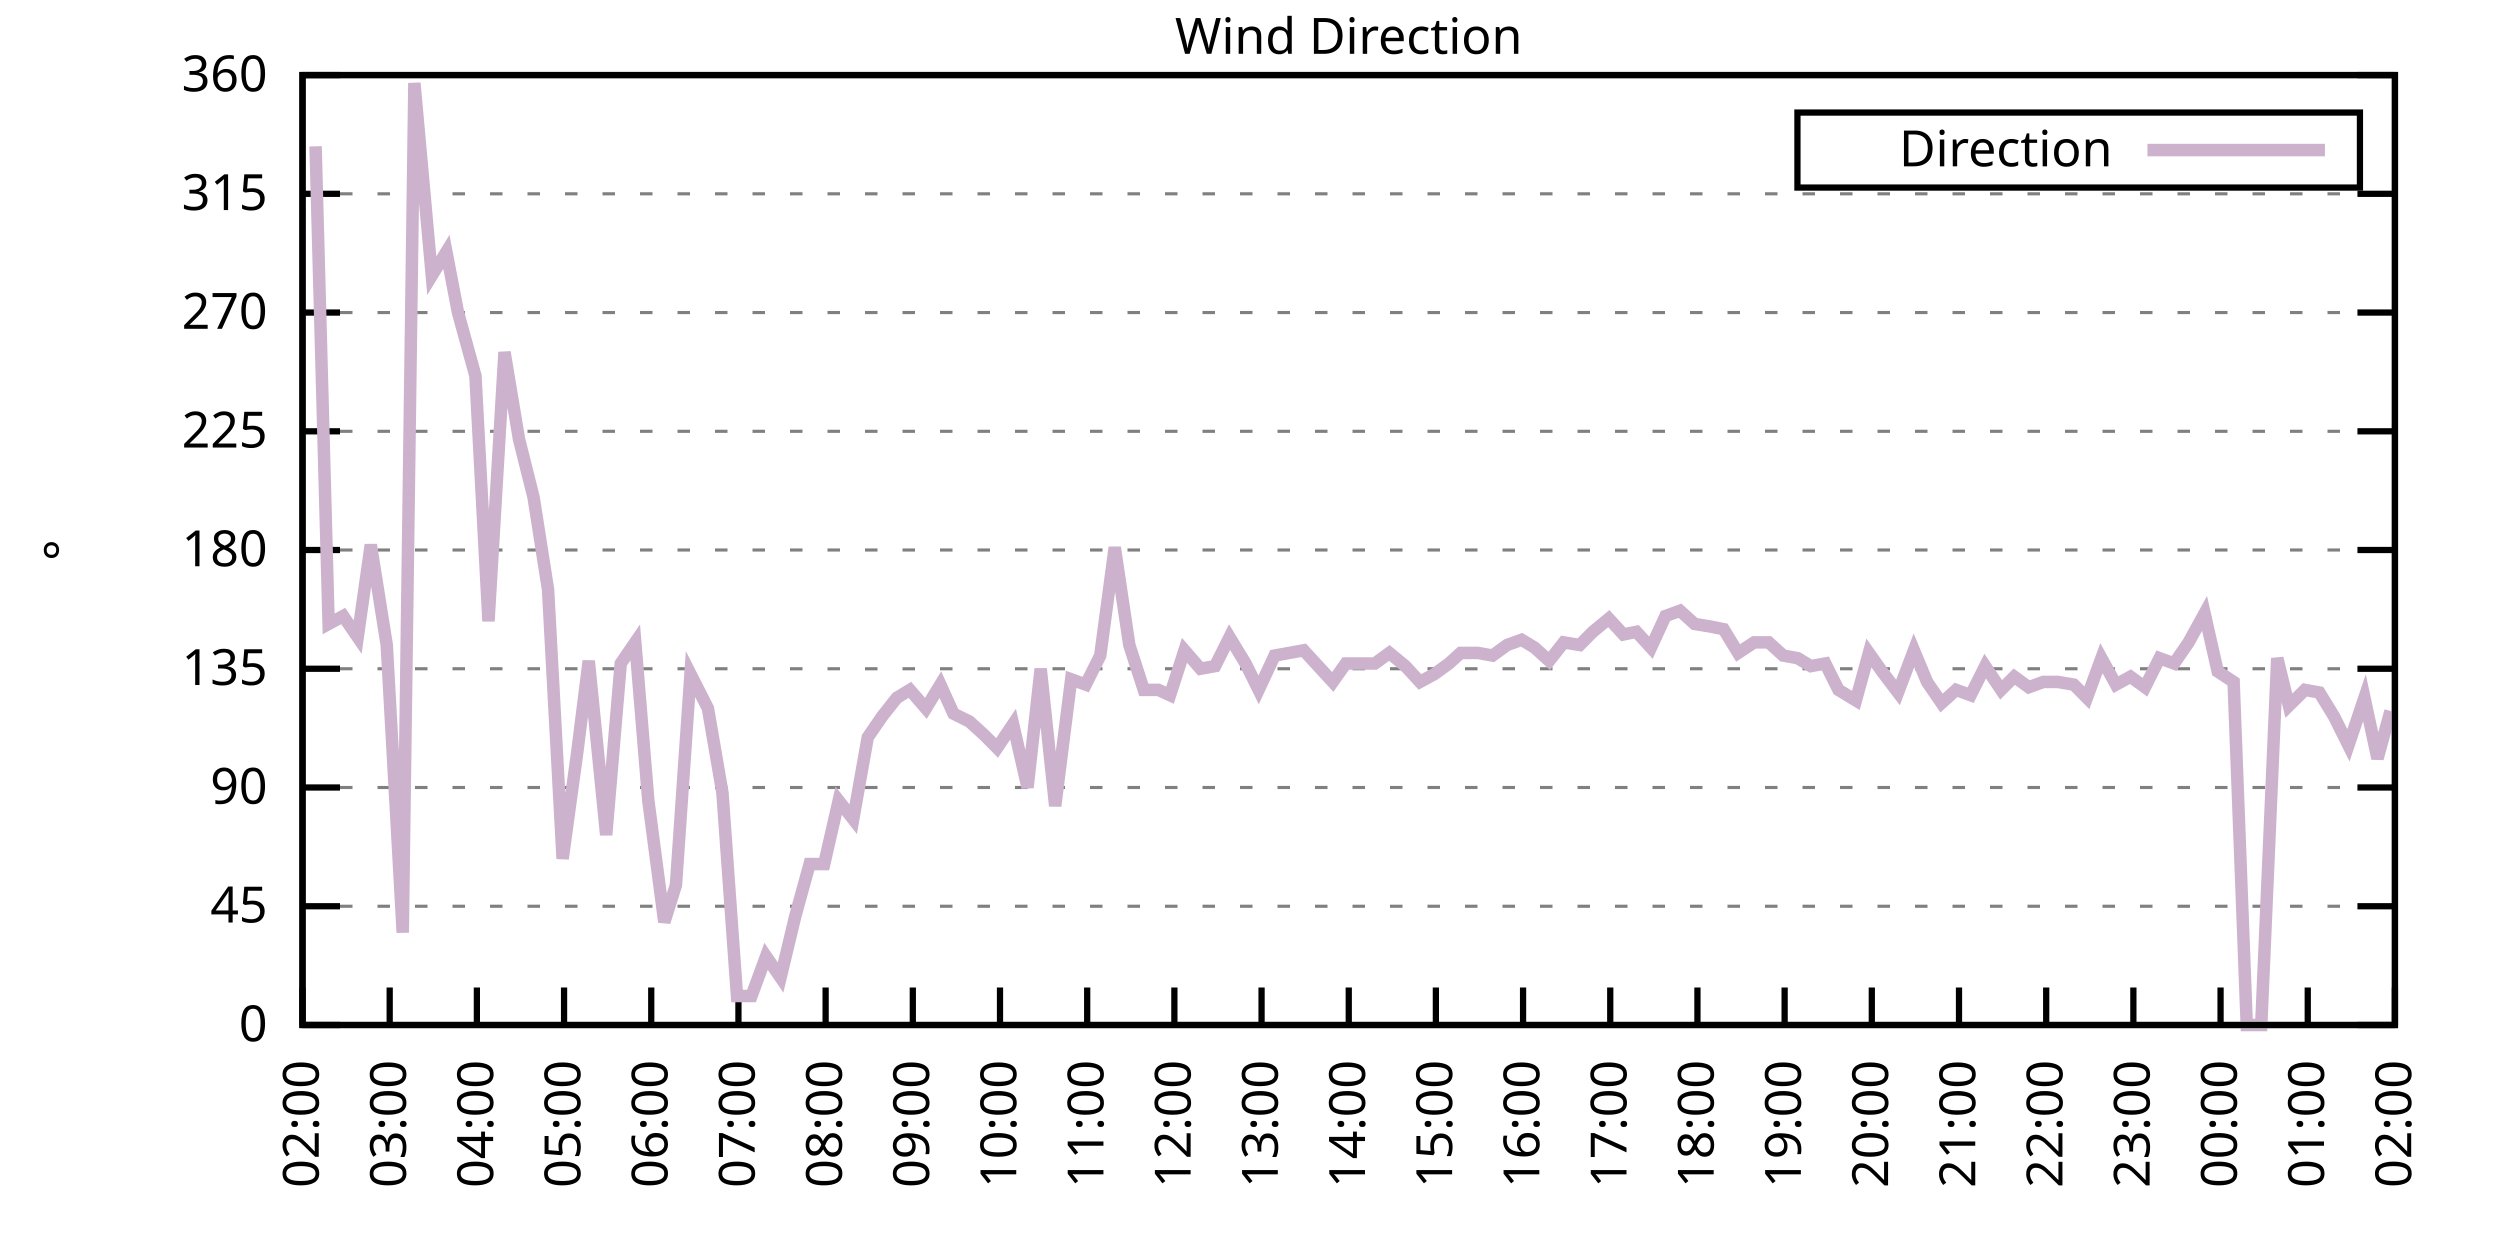
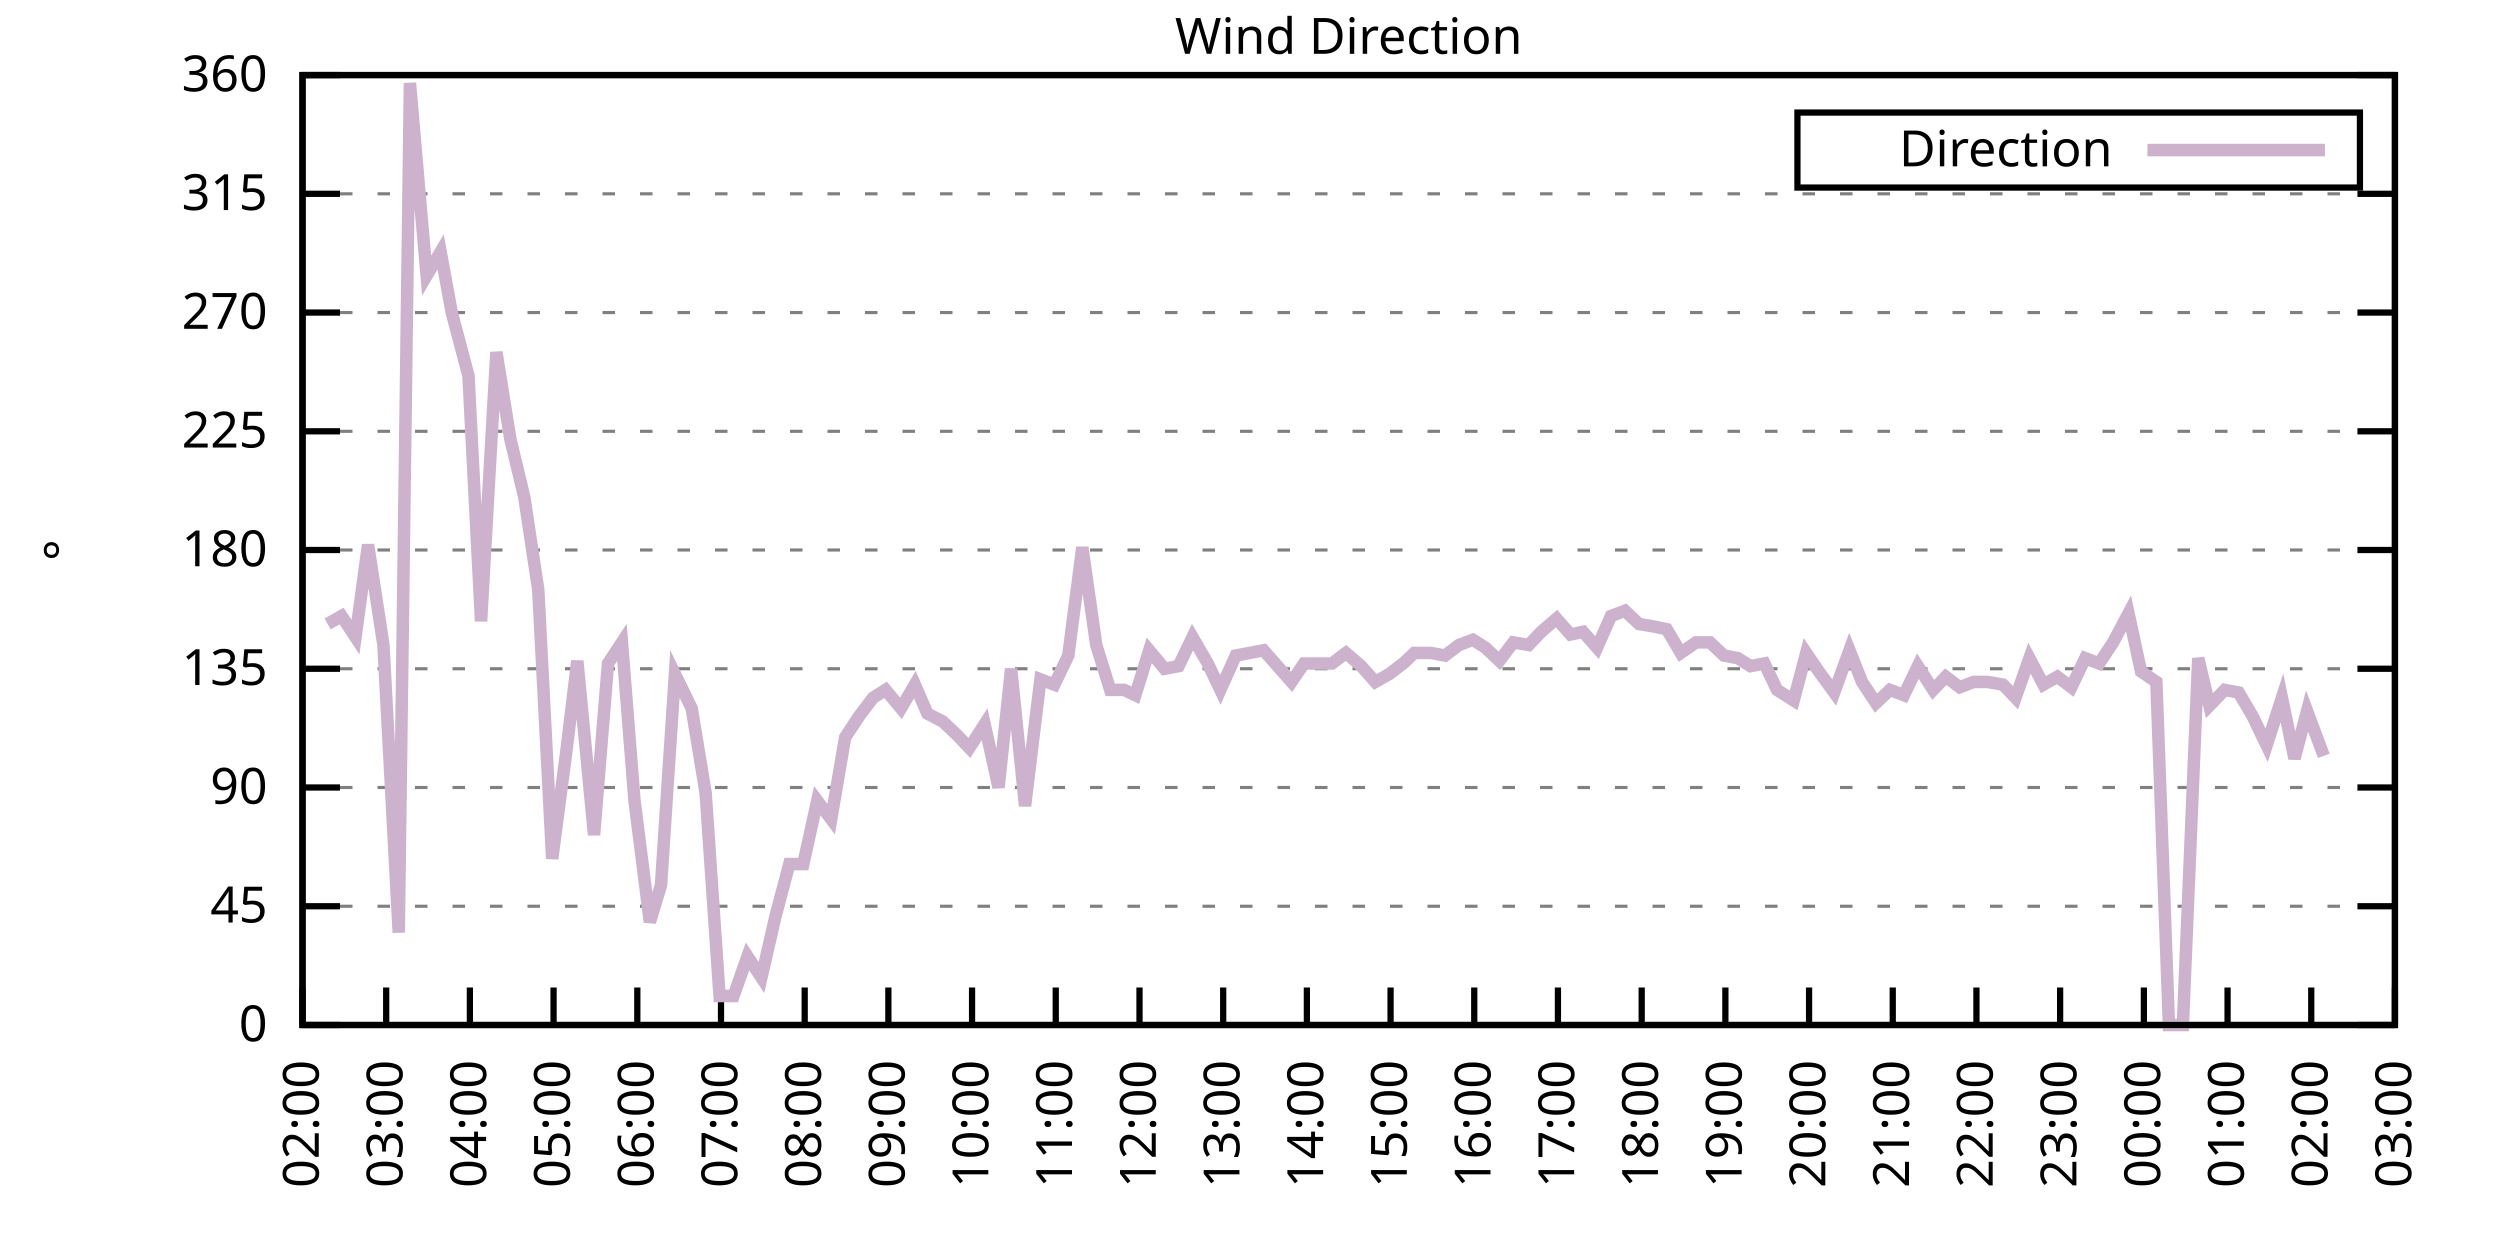
<svg xmlns="http://www.w3.org/2000/svg" xmlns:xlink="http://www.w3.org/1999/xlink" width="400" height="200" viewBox="0 0 400 200">
  <g id="gnuplot_canvas">
    <rect x="0" y="0" width="400" height="200" fill="none" />
    <defs>
      <circle id="gpDot" r="0.5" stroke-width="0.5" stroke="currentColor" />
      <path id="gpPt0" stroke-width="0.333" stroke="currentColor" d="M-1,0 h2 M0,-1 v2" />
      <path id="gpPt1" stroke-width="0.333" stroke="currentColor" d="M-1,-1 L1,1 M1,-1 L-1,1" />
      <path id="gpPt2" stroke-width="0.333" stroke="currentColor" d="M-1,0 L1,0 M0,-1 L0,1 M-1,-1 L1,1 M-1,1 L1,-1" />
      <rect id="gpPt3" stroke-width="0.333" stroke="currentColor" x="-1" y="-1" width="2" height="2" />
      <rect id="gpPt4" stroke-width="0.333" stroke="currentColor" fill="currentColor" x="-1" y="-1" width="2" height="2" />
      <circle id="gpPt5" stroke-width="0.333" stroke="currentColor" cx="0" cy="0" r="1" />
      <use xlink:href="#gpPt5" id="gpPt6" fill="currentColor" stroke="none" />
      <path id="gpPt7" stroke-width="0.333" stroke="currentColor" d="M0,-1.33 L-1.33,0.67 L1.33,0.67 z" />
      <use xlink:href="#gpPt7" id="gpPt8" fill="currentColor" stroke="none" />
      <use xlink:href="#gpPt7" id="gpPt9" stroke="currentColor" transform="rotate(180)" />
      <use xlink:href="#gpPt9" id="gpPt10" fill="currentColor" stroke="none" />
      <use xlink:href="#gpPt3" id="gpPt11" stroke="currentColor" transform="rotate(45)" />
      <use xlink:href="#gpPt11" id="gpPt12" fill="currentColor" stroke="none" />
      <path id="gpPt13" stroke-width="0.333" stroke="currentColor" d="M0,1.330 L1.265,0.411 L0.782,-1.067 L-0.782,-1.076 L-1.265,0.411 z" />
      <use xlink:href="#gpPt13" id="gpPt14" fill="currentColor" stroke="none" />
      <filter id="textbox" filterUnits="objectBoundingBox" x="0" y="0" height="1" width="1">
        <feFlood flood-color="white" flood-opacity="1" result="bgnd" />
        <feComposite in="SourceGraphic" in2="bgnd" operator="atop" />
      </filter>
      <filter id="greybox" filterUnits="objectBoundingBox" x="0" y="0" height="1" width="1">
        <feFlood flood-color="lightgrey" flood-opacity="1" result="grey" />
        <feComposite in="SourceGraphic" in2="grey" operator="atop" />
      </filter>
    </defs>
    <g fill="none" color="white" stroke="currentColor" stroke-width="1.00" stroke-linecap="butt" stroke-linejoin="miter">
</g>
    <g fill="none" color="black" stroke="currentColor" stroke-width="1.00" stroke-linecap="butt" stroke-linejoin="miter">
      <g stroke="none" shape-rendering="crispEdges">
        <polygon fill="rgb(255, 255, 255)" points="48.40,164.00 383.18,164.00 383.18,12.02 48.40,12.02 " />
      </g>
    </g>
    <g fill="none" color="black" stroke="currentColor" stroke-width="1.00" stroke-linecap="butt" stroke-linejoin="miter">
</g>
    <g fill="none" color="black" stroke="black" stroke-width="0.50" stroke-linecap="butt" stroke-linejoin="miter">
</g>
    <g fill="none" color="gray" stroke="currentColor" stroke-width="0.50" stroke-linecap="butt" stroke-linejoin="miter">
      <path stroke="gray" stroke-dasharray="2,4" class="gridline" d="M48.40,164.00 L383.19,164.00  " />
    </g>
    <g fill="none" color="gray" stroke="gray" stroke-width="1.00" stroke-linecap="butt" stroke-linejoin="miter">
</g>
    <g fill="none" color="black" stroke="currentColor" stroke-width="1.00" stroke-linecap="butt" stroke-linejoin="miter">
      <path stroke="black" d="M48.40,164.00 L54.40,164.00 M383.19,164.00 L377.19,164.00  " />
      <g transform="translate(42.80,166.60)" stroke="none" fill="black" font-family="Sans" font-size="8.00" text-anchor="end">
        <text>
          <tspan font-family="Sans"> 0</tspan>
        </text>
      </g>
    </g>
    <g fill="none" color="black" stroke="currentColor" stroke-width="1.00" stroke-linecap="butt" stroke-linejoin="miter">
</g>
    <g fill="none" color="black" stroke="black" stroke-width="0.50" stroke-linecap="butt" stroke-linejoin="miter">
</g>
    <g fill="none" color="gray" stroke="currentColor" stroke-width="0.50" stroke-linecap="butt" stroke-linejoin="miter">
      <path stroke="gray" stroke-dasharray="2,4" class="gridline" d="M48.40,145.00 L383.19,145.00  " />
    </g>
    <g fill="none" color="gray" stroke="gray" stroke-width="1.00" stroke-linecap="butt" stroke-linejoin="miter">
</g>
    <g fill="none" color="black" stroke="currentColor" stroke-width="1.00" stroke-linecap="butt" stroke-linejoin="miter">
      <path stroke="black" d="M48.40,145.00 L54.40,145.00 M383.19,145.00 L377.19,145.00  " />
      <g transform="translate(42.80,147.60)" stroke="none" fill="black" font-family="Sans" font-size="8.00" text-anchor="end">
        <text>
          <tspan font-family="Sans"> 45</tspan>
        </text>
      </g>
    </g>
    <g fill="none" color="black" stroke="currentColor" stroke-width="1.00" stroke-linecap="butt" stroke-linejoin="miter">
</g>
    <g fill="none" color="black" stroke="black" stroke-width="0.50" stroke-linecap="butt" stroke-linejoin="miter">
</g>
    <g fill="none" color="gray" stroke="currentColor" stroke-width="0.50" stroke-linecap="butt" stroke-linejoin="miter">
      <path stroke="gray" stroke-dasharray="2,4" class="gridline" d="M48.40,126.00 L383.19,126.00  " />
    </g>
    <g fill="none" color="gray" stroke="gray" stroke-width="1.00" stroke-linecap="butt" stroke-linejoin="miter">
</g>
    <g fill="none" color="black" stroke="currentColor" stroke-width="1.00" stroke-linecap="butt" stroke-linejoin="miter">
      <path stroke="black" d="M48.40,126.00 L54.40,126.00 M383.19,126.00 L377.19,126.00  " />
      <g transform="translate(42.80,128.60)" stroke="none" fill="black" font-family="Sans" font-size="8.00" text-anchor="end">
        <text>
          <tspan font-family="Sans"> 90</tspan>
        </text>
      </g>
    </g>
    <g fill="none" color="black" stroke="currentColor" stroke-width="1.00" stroke-linecap="butt" stroke-linejoin="miter">
</g>
    <g fill="none" color="black" stroke="black" stroke-width="0.50" stroke-linecap="butt" stroke-linejoin="miter">
</g>
    <g fill="none" color="gray" stroke="currentColor" stroke-width="0.50" stroke-linecap="butt" stroke-linejoin="miter">
      <path stroke="gray" stroke-dasharray="2,4" class="gridline" d="M48.40,107.00 L383.19,107.00  " />
    </g>
    <g fill="none" color="gray" stroke="gray" stroke-width="1.00" stroke-linecap="butt" stroke-linejoin="miter">
</g>
    <g fill="none" color="black" stroke="currentColor" stroke-width="1.00" stroke-linecap="butt" stroke-linejoin="miter">
      <path stroke="black" d="M48.40,107.00 L54.40,107.00 M383.19,107.00 L377.19,107.00  " />
      <g transform="translate(42.80,109.60)" stroke="none" fill="black" font-family="Sans" font-size="8.00" text-anchor="end">
        <text>
          <tspan font-family="Sans"> 135</tspan>
        </text>
      </g>
    </g>
    <g fill="none" color="black" stroke="currentColor" stroke-width="1.00" stroke-linecap="butt" stroke-linejoin="miter">
</g>
    <g fill="none" color="black" stroke="black" stroke-width="0.50" stroke-linecap="butt" stroke-linejoin="miter">
</g>
    <g fill="none" color="gray" stroke="currentColor" stroke-width="0.50" stroke-linecap="butt" stroke-linejoin="miter">
      <path stroke="gray" stroke-dasharray="2,4" class="gridline" d="M48.40,88.00 L383.19,88.00  " />
    </g>
    <g fill="none" color="gray" stroke="gray" stroke-width="1.00" stroke-linecap="butt" stroke-linejoin="miter">
</g>
    <g fill="none" color="black" stroke="currentColor" stroke-width="1.00" stroke-linecap="butt" stroke-linejoin="miter">
      <path stroke="black" d="M48.40,88.00 L54.40,88.00 M383.19,88.00 L377.19,88.00  " />
      <g transform="translate(42.80,90.60)" stroke="none" fill="black" font-family="Sans" font-size="8.00" text-anchor="end">
        <text>
          <tspan font-family="Sans"> 180</tspan>
        </text>
      </g>
    </g>
    <g fill="none" color="black" stroke="currentColor" stroke-width="1.00" stroke-linecap="butt" stroke-linejoin="miter">
</g>
    <g fill="none" color="black" stroke="black" stroke-width="0.50" stroke-linecap="butt" stroke-linejoin="miter">
</g>
    <g fill="none" color="gray" stroke="currentColor" stroke-width="0.50" stroke-linecap="butt" stroke-linejoin="miter">
      <path stroke="gray" stroke-dasharray="2,4" class="gridline" d="M48.40,69.01 L383.19,69.01  " />
    </g>
    <g fill="none" color="gray" stroke="gray" stroke-width="1.00" stroke-linecap="butt" stroke-linejoin="miter">
</g>
    <g fill="none" color="black" stroke="currentColor" stroke-width="1.00" stroke-linecap="butt" stroke-linejoin="miter">
      <path stroke="black" d="M48.40,69.01 L54.40,69.01 M383.19,69.01 L377.19,69.01  " />
      <g transform="translate(42.80,71.61)" stroke="none" fill="black" font-family="Sans" font-size="8.00" text-anchor="end">
        <text>
          <tspan font-family="Sans"> 225</tspan>
        </text>
      </g>
    </g>
    <g fill="none" color="black" stroke="currentColor" stroke-width="1.00" stroke-linecap="butt" stroke-linejoin="miter">
</g>
    <g fill="none" color="black" stroke="black" stroke-width="0.50" stroke-linecap="butt" stroke-linejoin="miter">
</g>
    <g fill="none" color="gray" stroke="currentColor" stroke-width="0.50" stroke-linecap="butt" stroke-linejoin="miter">
      <path stroke="gray" stroke-dasharray="2,4" class="gridline" d="M48.40,50.01 L383.19,50.01  " />
    </g>
    <g fill="none" color="gray" stroke="gray" stroke-width="1.00" stroke-linecap="butt" stroke-linejoin="miter">
</g>
    <g fill="none" color="black" stroke="currentColor" stroke-width="1.00" stroke-linecap="butt" stroke-linejoin="miter">
      <path stroke="black" d="M48.40,50.01 L54.40,50.01 M383.19,50.01 L377.19,50.01  " />
      <g transform="translate(42.80,52.61)" stroke="none" fill="black" font-family="Sans" font-size="8.00" text-anchor="end">
        <text>
          <tspan font-family="Sans"> 270</tspan>
        </text>
      </g>
    </g>
    <g fill="none" color="black" stroke="currentColor" stroke-width="1.00" stroke-linecap="butt" stroke-linejoin="miter">
</g>
    <g fill="none" color="black" stroke="black" stroke-width="0.50" stroke-linecap="butt" stroke-linejoin="miter">
</g>
    <g fill="none" color="gray" stroke="currentColor" stroke-width="0.50" stroke-linecap="butt" stroke-linejoin="miter">
      <path stroke="gray" stroke-dasharray="2,4" class="gridline" d="M48.40,31.01 L383.19,31.01  " />
    </g>
    <g fill="none" color="gray" stroke="gray" stroke-width="1.00" stroke-linecap="butt" stroke-linejoin="miter">
</g>
    <g fill="none" color="black" stroke="currentColor" stroke-width="1.00" stroke-linecap="butt" stroke-linejoin="miter">
      <path stroke="black" d="M48.40,31.01 L54.40,31.01 M383.19,31.01 L377.19,31.01  " />
      <g transform="translate(42.80,33.61)" stroke="none" fill="black" font-family="Sans" font-size="8.00" text-anchor="end">
        <text>
          <tspan font-family="Sans"> 315</tspan>
        </text>
      </g>
    </g>
    <g fill="none" color="black" stroke="currentColor" stroke-width="1.00" stroke-linecap="butt" stroke-linejoin="miter">
</g>
    <g fill="none" color="black" stroke="black" stroke-width="0.50" stroke-linecap="butt" stroke-linejoin="miter">
</g>
    <g fill="none" color="gray" stroke="currentColor" stroke-width="0.50" stroke-linecap="butt" stroke-linejoin="miter">
      <path stroke="gray" stroke-dasharray="2,4" class="gridline" d="M48.40,12.01 L383.19,12.01  " />
    </g>
    <g fill="none" color="gray" stroke="gray" stroke-width="1.00" stroke-linecap="butt" stroke-linejoin="miter">
</g>
    <g fill="none" color="black" stroke="currentColor" stroke-width="1.00" stroke-linecap="butt" stroke-linejoin="miter">
      <path stroke="black" d="M48.40,12.01 L54.40,12.01 M383.19,12.01 L377.19,12.01  " />
      <g transform="translate(42.80,14.61)" stroke="none" fill="black" font-family="Sans" font-size="8.00" text-anchor="end">
        <text>
          <tspan font-family="Sans"> 360</tspan>
        </text>
      </g>
    </g>
    <g fill="none" color="black" stroke="currentColor" stroke-width="1.00" stroke-linecap="butt" stroke-linejoin="miter">
      <path stroke="black" d="M48.40,164.00 L48.40,158.00  " />
      <g transform="translate(51.00,169.60) rotate(270.00)" stroke="none" fill="black" font-family="Sans" font-size="8.00" text-anchor="end">
        <text>
          <tspan font-family="Sans">02:00</tspan>
        </text>
      </g>
    </g>
    <g fill="none" color="black" stroke="currentColor" stroke-width="1.00" stroke-linecap="butt" stroke-linejoin="miter">
-       <path stroke="black" d="M62.35,164.00 L62.35,158.00  " />
-       <g transform="translate(64.95,169.60) rotate(270.00)" stroke="none" fill="black" font-family="Sans" font-size="8.00" text-anchor="end">
+       <path stroke="black" d="M61.79,164.00 L61.79,158.00  " />
+       <g transform="translate(64.39,169.60) rotate(270.00)" stroke="none" fill="black" font-family="Sans" font-size="8.00" text-anchor="end">
        <text>
          <tspan font-family="Sans">03:00</tspan>
        </text>
      </g>
    </g>
    <g fill="none" color="black" stroke="currentColor" stroke-width="1.00" stroke-linecap="butt" stroke-linejoin="miter">
-       <path stroke="black" d="M76.30,164.00 L76.30,158.00  " />
-       <g transform="translate(78.90,169.60) rotate(270.00)" stroke="none" fill="black" font-family="Sans" font-size="8.00" text-anchor="end">
+       <path stroke="black" d="M75.18,164.00 L75.18,158.00  " />
+       <g transform="translate(77.78,169.60) rotate(270.00)" stroke="none" fill="black" font-family="Sans" font-size="8.00" text-anchor="end">
        <text>
          <tspan font-family="Sans">04:00</tspan>
        </text>
      </g>
    </g>
    <g fill="none" color="black" stroke="currentColor" stroke-width="1.00" stroke-linecap="butt" stroke-linejoin="miter">
-       <path stroke="black" d="M90.25,164.00 L90.25,158.00  " />
-       <g transform="translate(92.85,169.60) rotate(270.00)" stroke="none" fill="black" font-family="Sans" font-size="8.00" text-anchor="end">
+       <path stroke="black" d="M88.57,164.00 L88.57,158.00  " />
+       <g transform="translate(91.17,169.60) rotate(270.00)" stroke="none" fill="black" font-family="Sans" font-size="8.00" text-anchor="end">
        <text>
          <tspan font-family="Sans">05:00</tspan>
        </text>
      </g>
    </g>
    <g fill="none" color="black" stroke="currentColor" stroke-width="1.00" stroke-linecap="butt" stroke-linejoin="miter">
-       <path stroke="black" d="M104.20,164.00 L104.20,158.00  " />
-       <g transform="translate(106.80,169.60) rotate(270.00)" stroke="none" fill="black" font-family="Sans" font-size="8.00" text-anchor="end">
+       <path stroke="black" d="M101.97,164.00 L101.97,158.00  " />
+       <g transform="translate(104.57,169.60) rotate(270.00)" stroke="none" fill="black" font-family="Sans" font-size="8.00" text-anchor="end">
        <text>
          <tspan font-family="Sans">06:00</tspan>
        </text>
      </g>
    </g>
    <g fill="none" color="black" stroke="currentColor" stroke-width="1.00" stroke-linecap="butt" stroke-linejoin="miter">
-       <path stroke="black" d="M118.15,164.00 L118.15,158.00  " />
-       <g transform="translate(120.75,169.60) rotate(270.00)" stroke="none" fill="black" font-family="Sans" font-size="8.00" text-anchor="end">
+       <path stroke="black" d="M115.36,164.00 L115.36,158.00  " />
+       <g transform="translate(117.96,169.60) rotate(270.00)" stroke="none" fill="black" font-family="Sans" font-size="8.00" text-anchor="end">
        <text>
          <tspan font-family="Sans">07:00</tspan>
        </text>
      </g>
    </g>
    <g fill="none" color="black" stroke="currentColor" stroke-width="1.00" stroke-linecap="butt" stroke-linejoin="miter">
-       <path stroke="black" d="M132.10,164.00 L132.10,158.00  " />
-       <g transform="translate(134.70,169.60) rotate(270.00)" stroke="none" fill="black" font-family="Sans" font-size="8.00" text-anchor="end">
+       <path stroke="black" d="M128.75,164.00 L128.75,158.00  " />
+       <g transform="translate(131.35,169.60) rotate(270.00)" stroke="none" fill="black" font-family="Sans" font-size="8.00" text-anchor="end">
        <text>
          <tspan font-family="Sans">08:00</tspan>
        </text>
      </g>
    </g>
    <g fill="none" color="black" stroke="currentColor" stroke-width="1.00" stroke-linecap="butt" stroke-linejoin="miter">
-       <path stroke="black" d="M146.05,164.00 L146.05,158.00  " />
-       <g transform="translate(148.65,169.60) rotate(270.00)" stroke="none" fill="black" font-family="Sans" font-size="8.00" text-anchor="end">
+       <path stroke="black" d="M142.14,164.00 L142.14,158.00  " />
+       <g transform="translate(144.74,169.60) rotate(270.00)" stroke="none" fill="black" font-family="Sans" font-size="8.00" text-anchor="end">
        <text>
          <tspan font-family="Sans">09:00</tspan>
        </text>
      </g>
    </g>
    <g fill="none" color="black" stroke="currentColor" stroke-width="1.00" stroke-linecap="butt" stroke-linejoin="miter">
-       <path stroke="black" d="M160.00,164.00 L160.00,158.00  " />
-       <g transform="translate(162.60,169.60) rotate(270.00)" stroke="none" fill="black" font-family="Sans" font-size="8.00" text-anchor="end">
+       <path stroke="black" d="M155.53,164.00 L155.53,158.00  " />
+       <g transform="translate(158.13,169.60) rotate(270.00)" stroke="none" fill="black" font-family="Sans" font-size="8.00" text-anchor="end">
        <text>
          <tspan font-family="Sans">10:00</tspan>
        </text>
      </g>
    </g>
    <g fill="none" color="black" stroke="currentColor" stroke-width="1.00" stroke-linecap="butt" stroke-linejoin="miter">
-       <path stroke="black" d="M173.95,164.00 L173.95,158.00  " />
-       <g transform="translate(176.55,169.60) rotate(270.00)" stroke="none" fill="black" font-family="Sans" font-size="8.00" text-anchor="end">
+       <path stroke="black" d="M168.92,164.00 L168.92,158.00  " />
+       <g transform="translate(171.52,169.60) rotate(270.00)" stroke="none" fill="black" font-family="Sans" font-size="8.00" text-anchor="end">
        <text>
          <tspan font-family="Sans">11:00</tspan>
        </text>
      </g>
    </g>
    <g fill="none" color="black" stroke="currentColor" stroke-width="1.00" stroke-linecap="butt" stroke-linejoin="miter">
-       <path stroke="black" d="M187.90,164.00 L187.90,158.00  " />
-       <g transform="translate(190.50,169.60) rotate(270.00)" stroke="none" fill="black" font-family="Sans" font-size="8.00" text-anchor="end">
+       <path stroke="black" d="M182.32,164.00 L182.32,158.00  " />
+       <g transform="translate(184.92,169.60) rotate(270.00)" stroke="none" fill="black" font-family="Sans" font-size="8.00" text-anchor="end">
        <text>
          <tspan font-family="Sans">12:00</tspan>
        </text>
      </g>
    </g>
    <g fill="none" color="black" stroke="currentColor" stroke-width="1.00" stroke-linecap="butt" stroke-linejoin="miter">
-       <path stroke="black" d="M201.85,164.00 L201.85,158.00  " />
-       <g transform="translate(204.45,169.60) rotate(270.00)" stroke="none" fill="black" font-family="Sans" font-size="8.00" text-anchor="end">
+       <path stroke="black" d="M195.71,164.00 L195.71,158.00  " />
+       <g transform="translate(198.31,169.60) rotate(270.00)" stroke="none" fill="black" font-family="Sans" font-size="8.00" text-anchor="end">
        <text>
          <tspan font-family="Sans">13:00</tspan>
        </text>
      </g>
    </g>
    <g fill="none" color="black" stroke="currentColor" stroke-width="1.00" stroke-linecap="butt" stroke-linejoin="miter">
-       <path stroke="black" d="M215.80,164.00 L215.80,158.00  " />
-       <g transform="translate(218.40,169.60) rotate(270.00)" stroke="none" fill="black" font-family="Sans" font-size="8.00" text-anchor="end">
+       <path stroke="black" d="M209.10,164.00 L209.10,158.00  " />
+       <g transform="translate(211.70,169.60) rotate(270.00)" stroke="none" fill="black" font-family="Sans" font-size="8.00" text-anchor="end">
        <text>
          <tspan font-family="Sans">14:00</tspan>
        </text>
      </g>
    </g>
    <g fill="none" color="black" stroke="currentColor" stroke-width="1.00" stroke-linecap="butt" stroke-linejoin="miter">
-       <path stroke="black" d="M229.74,164.00 L229.74,158.00  " />
-       <g transform="translate(232.34,169.60) rotate(270.00)" stroke="none" fill="black" font-family="Sans" font-size="8.00" text-anchor="end">
+       <path stroke="black" d="M222.49,164.00 L222.49,158.00  " />
+       <g transform="translate(225.09,169.60) rotate(270.00)" stroke="none" fill="black" font-family="Sans" font-size="8.00" text-anchor="end">
        <text>
          <tspan font-family="Sans">15:00</tspan>
        </text>
      </g>
    </g>
    <g fill="none" color="black" stroke="currentColor" stroke-width="1.00" stroke-linecap="butt" stroke-linejoin="miter">
-       <path stroke="black" d="M243.69,164.00 L243.69,158.00  " />
-       <g transform="translate(246.29,169.60) rotate(270.00)" stroke="none" fill="black" font-family="Sans" font-size="8.00" text-anchor="end">
+       <path stroke="black" d="M235.88,164.00 L235.88,158.00  " />
+       <g transform="translate(238.48,169.60) rotate(270.00)" stroke="none" fill="black" font-family="Sans" font-size="8.00" text-anchor="end">
        <text>
          <tspan font-family="Sans">16:00</tspan>
        </text>
      </g>
    </g>
    <g fill="none" color="black" stroke="currentColor" stroke-width="1.00" stroke-linecap="butt" stroke-linejoin="miter">
-       <path stroke="black" d="M257.64,164.00 L257.64,158.00  " />
-       <g transform="translate(260.24,169.60) rotate(270.00)" stroke="none" fill="black" font-family="Sans" font-size="8.00" text-anchor="end">
+       <path stroke="black" d="M249.27,164.00 L249.27,158.00  " />
+       <g transform="translate(251.87,169.60) rotate(270.00)" stroke="none" fill="black" font-family="Sans" font-size="8.00" text-anchor="end">
        <text>
          <tspan font-family="Sans">17:00</tspan>
        </text>
      </g>
    </g>
    <g fill="none" color="black" stroke="currentColor" stroke-width="1.00" stroke-linecap="butt" stroke-linejoin="miter">
-       <path stroke="black" d="M271.59,164.00 L271.59,158.00  " />
-       <g transform="translate(274.19,169.60) rotate(270.00)" stroke="none" fill="black" font-family="Sans" font-size="8.00" text-anchor="end">
+       <path stroke="black" d="M262.67,164.00 L262.67,158.00  " />
+       <g transform="translate(265.27,169.60) rotate(270.00)" stroke="none" fill="black" font-family="Sans" font-size="8.00" text-anchor="end">
        <text>
          <tspan font-family="Sans">18:00</tspan>
        </text>
      </g>
    </g>
    <g fill="none" color="black" stroke="currentColor" stroke-width="1.00" stroke-linecap="butt" stroke-linejoin="miter">
-       <path stroke="black" d="M285.54,164.00 L285.54,158.00  " />
-       <g transform="translate(288.14,169.60) rotate(270.00)" stroke="none" fill="black" font-family="Sans" font-size="8.00" text-anchor="end">
+       <path stroke="black" d="M276.06,164.00 L276.06,158.00  " />
+       <g transform="translate(278.66,169.60) rotate(270.00)" stroke="none" fill="black" font-family="Sans" font-size="8.00" text-anchor="end">
        <text>
          <tspan font-family="Sans">19:00</tspan>
        </text>
      </g>
    </g>
    <g fill="none" color="black" stroke="currentColor" stroke-width="1.00" stroke-linecap="butt" stroke-linejoin="miter">
-       <path stroke="black" d="M299.49,164.00 L299.49,158.00  " />
-       <g transform="translate(302.09,169.60) rotate(270.00)" stroke="none" fill="black" font-family="Sans" font-size="8.00" text-anchor="end">
+       <path stroke="black" d="M289.45,164.00 L289.45,158.00  " />
+       <g transform="translate(292.05,169.60) rotate(270.00)" stroke="none" fill="black" font-family="Sans" font-size="8.00" text-anchor="end">
        <text>
          <tspan font-family="Sans">20:00</tspan>
        </text>
      </g>
    </g>
    <g fill="none" color="black" stroke="currentColor" stroke-width="1.00" stroke-linecap="butt" stroke-linejoin="miter">
-       <path stroke="black" d="M313.44,164.00 L313.44,158.00  " />
-       <g transform="translate(316.04,169.60) rotate(270.00)" stroke="none" fill="black" font-family="Sans" font-size="8.00" text-anchor="end">
+       <path stroke="black" d="M302.84,164.00 L302.84,158.00  " />
+       <g transform="translate(305.44,169.60) rotate(270.00)" stroke="none" fill="black" font-family="Sans" font-size="8.00" text-anchor="end">
        <text>
          <tspan font-family="Sans">21:00</tspan>
        </text>
      </g>
    </g>
    <g fill="none" color="black" stroke="currentColor" stroke-width="1.00" stroke-linecap="butt" stroke-linejoin="miter">
-       <path stroke="black" d="M327.39,164.00 L327.39,158.00  " />
-       <g transform="translate(329.99,169.60) rotate(270.00)" stroke="none" fill="black" font-family="Sans" font-size="8.00" text-anchor="end">
+       <path stroke="black" d="M316.23,164.00 L316.23,158.00  " />
+       <g transform="translate(318.83,169.60) rotate(270.00)" stroke="none" fill="black" font-family="Sans" font-size="8.00" text-anchor="end">
        <text>
          <tspan font-family="Sans">22:00</tspan>
        </text>
      </g>
    </g>
    <g fill="none" color="black" stroke="currentColor" stroke-width="1.00" stroke-linecap="butt" stroke-linejoin="miter">
-       <path stroke="black" d="M341.34,164.00 L341.34,158.00  " />
-       <g transform="translate(343.94,169.60) rotate(270.00)" stroke="none" fill="black" font-family="Sans" font-size="8.00" text-anchor="end">
+       <path stroke="black" d="M329.62,164.00 L329.62,158.00  " />
+       <g transform="translate(332.22,169.60) rotate(270.00)" stroke="none" fill="black" font-family="Sans" font-size="8.00" text-anchor="end">
        <text>
          <tspan font-family="Sans">23:00</tspan>
        </text>
      </g>
    </g>
    <g fill="none" color="black" stroke="currentColor" stroke-width="1.00" stroke-linecap="butt" stroke-linejoin="miter">
-       <path stroke="black" d="M355.29,164.00 L355.29,158.00  " />
-       <g transform="translate(357.89,169.60) rotate(270.00)" stroke="none" fill="black" font-family="Sans" font-size="8.00" text-anchor="end">
+       <path stroke="black" d="M343.02,164.00 L343.02,158.00  " />
+       <g transform="translate(345.62,169.60) rotate(270.00)" stroke="none" fill="black" font-family="Sans" font-size="8.00" text-anchor="end">
        <text>
          <tspan font-family="Sans">00:00</tspan>
        </text>
      </g>
    </g>
    <g fill="none" color="black" stroke="currentColor" stroke-width="1.00" stroke-linecap="butt" stroke-linejoin="miter">
-       <path stroke="black" d="M369.24,164.00 L369.24,158.00  " />
-       <g transform="translate(371.84,169.60) rotate(270.00)" stroke="none" fill="black" font-family="Sans" font-size="8.00" text-anchor="end">
+       <path stroke="black" d="M356.41,164.00 L356.41,158.00  " />
+       <g transform="translate(359.01,169.60) rotate(270.00)" stroke="none" fill="black" font-family="Sans" font-size="8.00" text-anchor="end">
        <text>
          <tspan font-family="Sans">01:00</tspan>
+         </text>
+       </g>
+     </g>
+     <g fill="none" color="black" stroke="currentColor" stroke-width="1.00" stroke-linecap="butt" stroke-linejoin="miter">
+       <path stroke="black" d="M369.80,164.00 L369.80,158.00  " />
+       <g transform="translate(372.40,169.60) rotate(270.00)" stroke="none" fill="black" font-family="Sans" font-size="8.00" text-anchor="end">
+         <text>
+           <tspan font-family="Sans">02:00</tspan>
        </text>
      </g>
    </g>
    <g fill="none" color="black" stroke="currentColor" stroke-width="1.00" stroke-linecap="butt" stroke-linejoin="miter">
      <path stroke="black" d="M383.19,164.00 L383.19,158.00  " />
      <g transform="translate(385.79,169.60) rotate(270.00)" stroke="none" fill="black" font-family="Sans" font-size="8.00" text-anchor="end">
        <text>
-           <tspan font-family="Sans">02:00</tspan>
+           <tspan font-family="Sans">03:00</tspan>
        </text>
      </g>
    </g>
    <g fill="none" color="black" stroke="currentColor" stroke-width="1.00" stroke-linecap="butt" stroke-linejoin="miter">
</g>
    <g fill="none" color="black" stroke="currentColor" stroke-width="1.00" stroke-linecap="butt" stroke-linejoin="miter">
      <path stroke="black" d="M48.40,12.01 L48.40,164.00 L383.19,164.00 L383.19,12.01 L48.40,12.01 Z  " />
    </g>
    <g fill="none" color="black" stroke="currentColor" stroke-width="1.00" stroke-linecap="butt" stroke-linejoin="miter">
</g>
    <g fill="none" color="black" stroke="currentColor" stroke-width="1.00" stroke-linecap="butt" stroke-linejoin="miter">
      <path stroke="black" d="M287.59,30.01 L287.59,18.01 L377.59,18.01 L377.59,30.01 L287.59,30.01 Z  " />
    </g>
    <g id="Wind_direction_plot_1">
      <g fill="none" color="white" stroke="black" stroke-width="2.00" stroke-linecap="butt" stroke-linejoin="miter">
</g>
      <g fill="none" color="black" stroke="currentColor" stroke-width="2.00" stroke-linecap="butt" stroke-linejoin="miter">
        <g transform="translate(337.99,26.61)" stroke="none" fill="black" font-family="Sans" font-size="8.00" text-anchor="end">
          <text>
            <tspan font-family="Sans">Direction</tspan>
          </text>
        </g>
      </g>
      <g fill="none" color="black" stroke="currentColor" stroke-width="2.00" stroke-linecap="butt" stroke-linejoin="miter">
-         <path stroke="rgb(204, 178, 204)" d="M343.59,24.01 L371.99,24.01 M50.49,23.41 L52.58,99.83 L54.91,98.56 L57.23,101.94 L59.33,87.16 L61.88,103.20   L64.44,149.22 L66.30,13.28 L69.09,44.10 L71.42,40.30 L73.28,50.01 L76.07,60.14 L78.16,99.40 L80.72,56.34   L83.04,70.27 L85.37,79.56 L87.69,94.34 L90.02,137.40 L92.34,120.51 L94.20,105.74 L96.99,133.60 L99.32,106.16   L101.64,102.78 L103.73,128.11 L106.29,147.53 L108.15,141.62 L110.48,107.85 L113.27,113.34 L115.59,126.85 L117.92,159.36   L120.24,159.36 L122.57,153.02 L124.89,156.40 L127.22,146.69 L129.54,138.25 L131.87,138.25 L134.19,128.11 L136.51,131.07   L138.84,117.98 L141.16,114.60 L143.49,111.65 L145.58,110.38 L148.14,113.34 L150.46,109.54 L152.56,114.18 L155.11,115.45   L157.44,117.56 L159.53,119.67 L162.09,115.87 L164.41,126.00 L166.51,107.00 L168.83,128.96 L171.39,108.69 L173.71,109.54   L176.04,104.89 L178.36,87.58 L180.69,103.20 L183.01,110.38 L185.34,110.38 L187.20,111.23 L189.52,104.05 L192.08,107.00   L194.41,106.58 L196.73,101.94 L199.29,106.16 L201.38,110.38 L203.94,104.89 L206.26,104.47 L208.59,104.05 L210.91,106.58   L213.24,109.11 L215.33,106.16 L217.42,106.16 L219.98,106.16 L222.30,104.47 L224.86,106.58 L227.19,109.11 L229.51,107.85   L231.84,106.16 L233.70,104.47 L236.49,104.47 L238.81,104.89 L241.14,103.20 L243.46,102.36 L245.55,103.63 L247.88,105.74   L250.20,102.78 L252.76,103.20 L254.85,101.09 L257.41,98.98 L259.74,101.52 L261.83,101.09 L264.15,103.63 L266.48,98.56   L268.80,97.72 L271.13,99.83 L273.69,100.25 L275.78,100.67 L278.10,104.47 L280.66,102.78 L282.99,102.78 L285.31,104.89   L287.64,105.31 L289.73,106.58 L292.05,106.16 L294.15,110.38 L296.94,112.07 L299.03,104.47 L301.12,107.43 L303.68,110.80   L306.23,104.05 L308.33,109.11 L310.65,112.49 L312.98,110.38 L315.30,111.23 L317.63,106.58 L320.18,110.38 L322.28,108.27   L324.60,109.96 L326.93,109.11 L329.25,109.11 L331.81,109.54 L333.90,111.65 L336.23,105.31 L338.55,109.54 L340.88,108.27   L343.20,109.96 L345.53,105.31 L347.85,106.16 L350.18,102.78 L352.73,98.14 L354.83,107.43 L357.38,109.11 L359.48,164.00   L361.80,164.00 L364.36,105.31 L366.22,112.91 L368.78,110.38 L371.10,110.80 L373.43,114.60 L375.75,119.25 L378.31,111.65   L380.40,121.36 L382.49,113.76  " />
+         <path stroke="rgb(204, 178, 204)" d="M343.59,24.01 L371.99,24.01 M52.42,99.83 L54.65,98.56 L56.88,101.94 L58.89,87.16 L61.35,103.20 L63.80,149.22   L65.59,13.28 L68.26,44.10 L70.50,40.30 L72.28,50.01 L74.96,60.14 L76.97,99.40 L79.42,56.34 L81.66,70.27   L83.89,79.56 L86.12,94.34 L88.35,137.40 L90.58,120.51 L92.37,105.74 L95.05,133.60 L97.28,106.16 L99.51,102.78   L101.52,128.11 L103.98,147.53 L105.76,141.62 L107.99,107.85 L110.67,113.34 L112.90,126.85 L115.13,159.36 L117.37,159.36   L119.60,153.02 L121.83,156.40 L124.06,146.69 L126.29,138.25 L128.53,138.25 L130.76,128.11 L132.99,131.07 L135.22,117.98   L137.45,114.60 L139.69,111.65 L141.69,110.38 L144.15,113.34 L146.38,109.54 L148.39,114.18 L150.85,115.45 L153.08,117.56   L155.09,119.67 L157.54,115.87 L159.77,126.00 L161.78,107.00 L164.01,128.96 L166.47,108.69 L168.70,109.54 L170.93,104.89   L173.17,87.58 L175.40,103.20 L177.63,110.38 L179.86,110.38 L181.65,111.23 L183.88,104.05 L186.33,107.00 L188.57,106.58   L190.80,101.94 L193.25,106.16 L195.26,110.38 L197.72,104.89 L199.95,104.47 L202.18,104.05 L204.41,106.58 L206.64,109.11   L208.65,106.16 L210.66,106.16 L213.12,106.16 L215.35,104.47 L217.80,106.58 L220.04,109.11 L222.27,107.85 L224.50,106.16   L226.29,104.47 L228.96,104.47 L231.20,104.89 L233.43,103.20 L235.66,102.36 L237.67,103.63 L239.90,105.74 L242.13,102.78   L244.59,103.20 L246.60,101.09 L249.05,98.98 L251.28,101.52 L253.29,101.09 L255.52,103.63 L257.76,98.56 L259.99,97.72   L262.22,99.83 L264.67,100.25 L266.68,100.67 L268.92,104.47 L271.37,102.78 L273.60,102.78 L275.83,104.89 L278.07,105.31   L280.07,106.58 L282.31,106.16 L284.32,110.38 L286.99,112.07 L289.00,104.47 L291.01,107.43 L293.47,110.80 L295.92,104.05   L297.93,109.11 L300.16,112.49 L302.39,110.38 L304.63,111.23 L306.86,106.58 L309.31,110.38 L311.32,108.27 L313.55,109.96   L315.79,109.11 L318.02,109.11 L320.47,109.54 L322.48,111.65 L324.71,105.31 L326.95,109.54 L329.18,108.27 L331.41,109.96   L333.64,105.31 L335.87,106.16 L338.10,102.78 L340.56,98.14 L342.57,107.43 L345.02,109.11 L347.03,164.00 L349.26,164.00   L351.72,105.31 L353.51,112.91 L355.96,110.38 L358.19,110.80 L360.42,114.60 L362.66,119.25 L365.11,111.65 L367.12,121.36   L369.13,113.76 L371.81,120.94  " />
      </g>
    </g>
    <g fill="none" color="black" stroke="currentColor" stroke-width="2.00" stroke-linecap="butt" stroke-linejoin="miter">
</g>
    <g fill="none" color="black" stroke="black" stroke-width="1.00" stroke-linecap="butt" stroke-linejoin="miter">
</g>
    <g fill="none" color="black" stroke="currentColor" stroke-width="1.00" stroke-linecap="butt" stroke-linejoin="miter">
      <path stroke="black" d="M48.40,12.01 L48.40,164.00 L383.19,164.00 L383.19,12.01 L48.40,12.01 Z  " />
      <g transform="translate(12.80,88.01) rotate(270.00)" stroke="none" fill="black" font-family="Sans" font-size="8.00" text-anchor="middle">
        <text>
          <tspan font-family="Sans">°</tspan>
        </text>
      </g>
    </g>
    <g fill="none" color="black" stroke="currentColor" stroke-width="1.00" stroke-linecap="butt" stroke-linejoin="miter">
</g>
    <g fill="none" color="black" stroke="currentColor" stroke-width="1.00" stroke-linecap="butt" stroke-linejoin="miter">
      <g transform="translate(215.79,8.61)" stroke="none" fill="black" font-family="Sans" font-size="8.00" text-anchor="middle">
        <text>
          <tspan font-family="Sans">Wind Direction</tspan>
        </text>
      </g>
    </g>
    <g fill="none" color="black" stroke="currentColor" stroke-width="1.00" stroke-linecap="butt" stroke-linejoin="miter">
</g>
  </g>
</svg>
